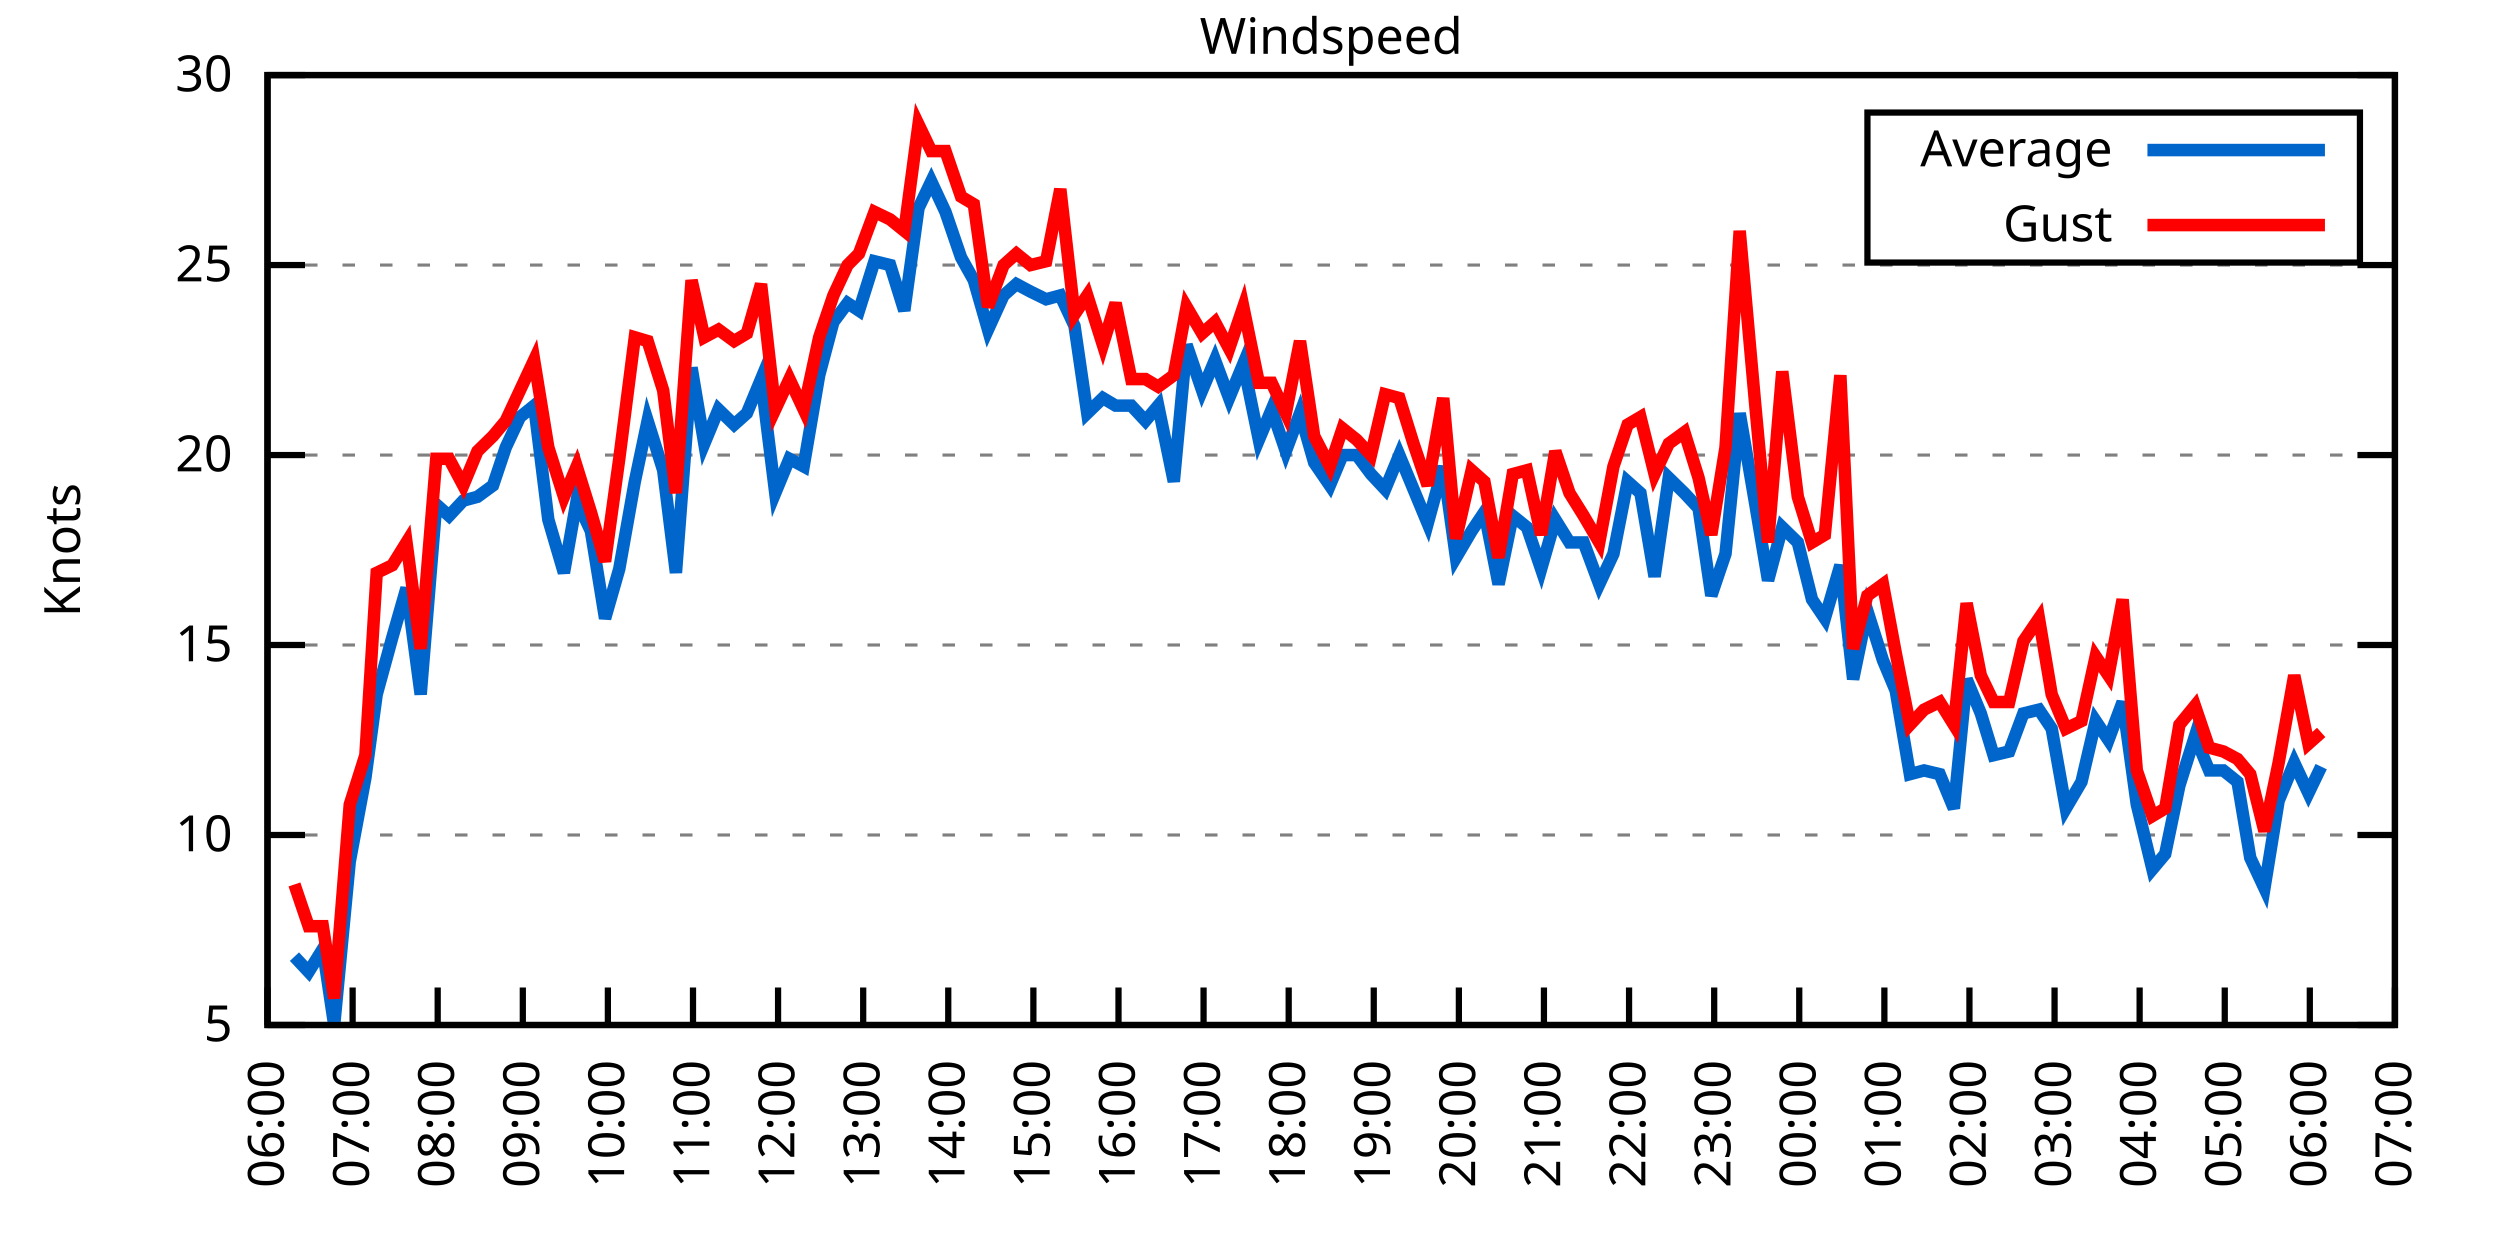
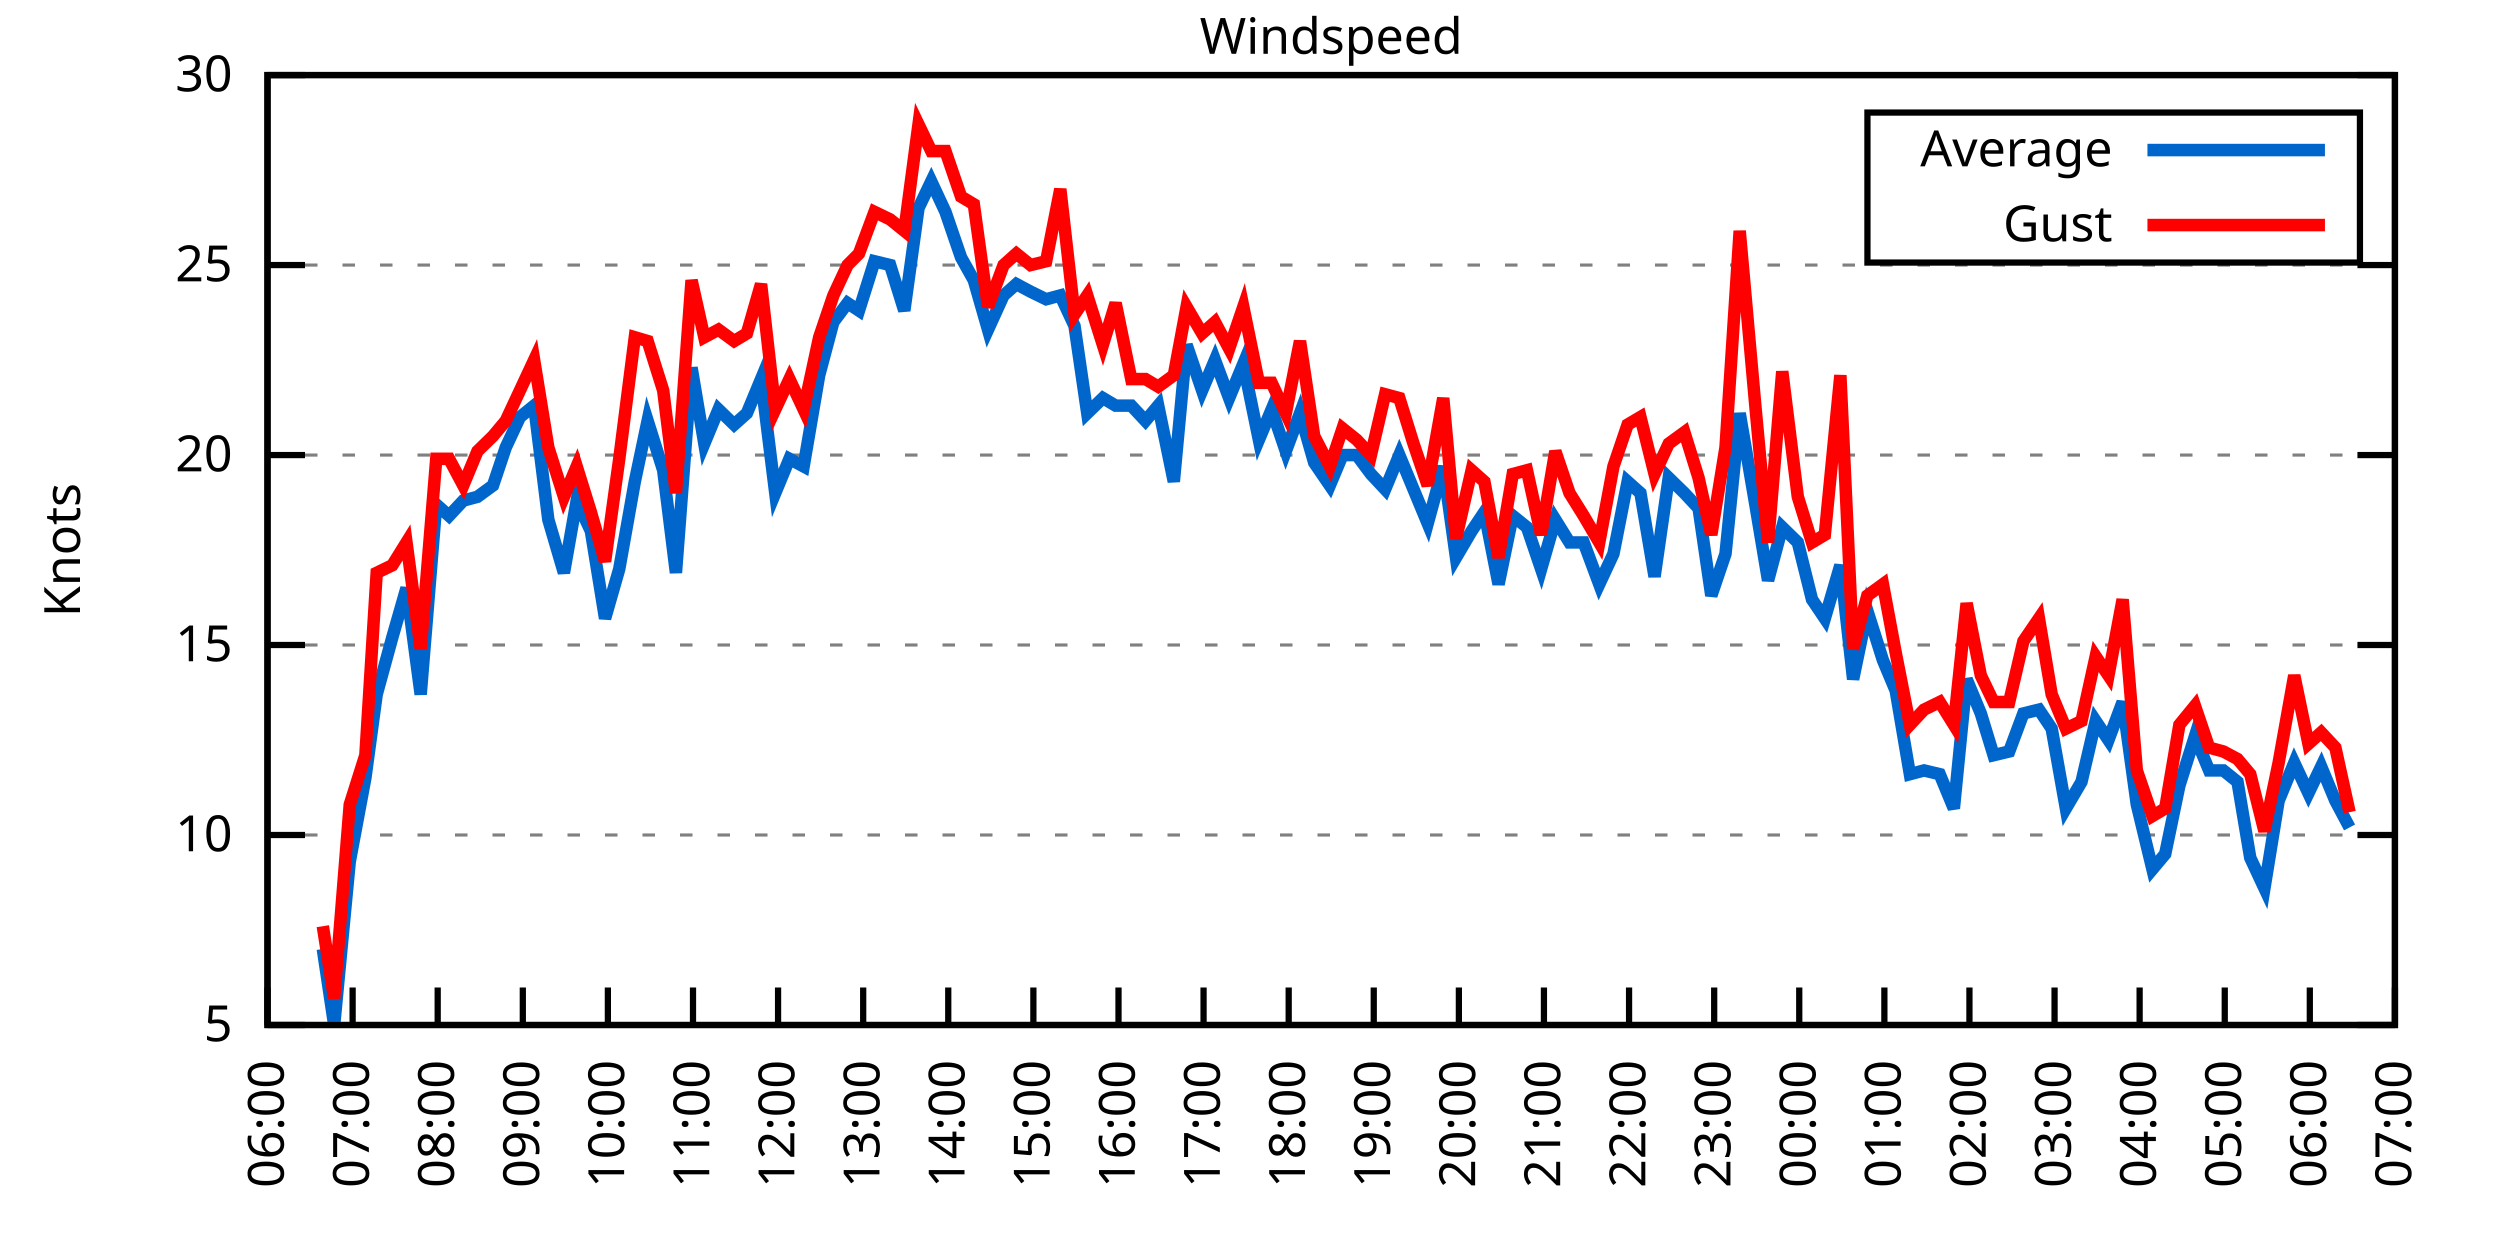
<svg xmlns="http://www.w3.org/2000/svg" xmlns:xlink="http://www.w3.org/1999/xlink" width="400" height="200" viewBox="0 0 400 200">
  <g id="gnuplot_canvas">
    <rect x="0" y="0" width="400" height="200" fill="none" />
    <defs>
      <circle id="gpDot" r="0.5" stroke-width="0.5" stroke="currentColor" />
      <path id="gpPt0" stroke-width="0.333" stroke="currentColor" d="M-1,0 h2 M0,-1 v2" />
      <path id="gpPt1" stroke-width="0.333" stroke="currentColor" d="M-1,-1 L1,1 M1,-1 L-1,1" />
      <path id="gpPt2" stroke-width="0.333" stroke="currentColor" d="M-1,0 L1,0 M0,-1 L0,1 M-1,-1 L1,1 M-1,1 L1,-1" />
      <rect id="gpPt3" stroke-width="0.333" stroke="currentColor" x="-1" y="-1" width="2" height="2" />
      <rect id="gpPt4" stroke-width="0.333" stroke="currentColor" fill="currentColor" x="-1" y="-1" width="2" height="2" />
      <circle id="gpPt5" stroke-width="0.333" stroke="currentColor" cx="0" cy="0" r="1" />
      <use xlink:href="#gpPt5" id="gpPt6" fill="currentColor" stroke="none" />
      <path id="gpPt7" stroke-width="0.333" stroke="currentColor" d="M0,-1.33 L-1.33,0.67 L1.33,0.67 z" />
      <use xlink:href="#gpPt7" id="gpPt8" fill="currentColor" stroke="none" />
      <use xlink:href="#gpPt7" id="gpPt9" stroke="currentColor" transform="rotate(180)" />
      <use xlink:href="#gpPt9" id="gpPt10" fill="currentColor" stroke="none" />
      <use xlink:href="#gpPt3" id="gpPt11" stroke="currentColor" transform="rotate(45)" />
      <use xlink:href="#gpPt11" id="gpPt12" fill="currentColor" stroke="none" />
      <path id="gpPt13" stroke-width="0.333" stroke="currentColor" d="M0,1.330 L1.265,0.411 L0.782,-1.067 L-0.782,-1.076 L-1.265,0.411 z" />
      <use xlink:href="#gpPt13" id="gpPt14" fill="currentColor" stroke="none" />
      <filter id="textbox" filterUnits="objectBoundingBox" x="0" y="0" height="1" width="1">
        <feFlood flood-color="white" flood-opacity="1" result="bgnd" />
        <feComposite in="SourceGraphic" in2="bgnd" operator="atop" />
      </filter>
      <filter id="greybox" filterUnits="objectBoundingBox" x="0" y="0" height="1" width="1">
        <feFlood flood-color="lightgrey" flood-opacity="1" result="grey" />
        <feComposite in="SourceGraphic" in2="grey" operator="atop" />
      </filter>
    </defs>
    <g fill="none" color="white" stroke="currentColor" stroke-width="1.00" stroke-linecap="butt" stroke-linejoin="miter">
</g>
    <g fill="none" color="black" stroke="currentColor" stroke-width="1.00" stroke-linecap="butt" stroke-linejoin="miter">
      <g stroke="none" shape-rendering="crispEdges">
        <polygon fill="rgb(255, 255, 255)" points="42.80,164.00 383.18,164.00 383.18,12.02 42.80,12.02 " />
      </g>
    </g>
    <g fill="none" color="black" stroke="currentColor" stroke-width="1.00" stroke-linecap="butt" stroke-linejoin="miter">
</g>
    <g fill="none" color="black" stroke="black" stroke-width="0.50" stroke-linecap="butt" stroke-linejoin="miter">
</g>
    <g fill="none" color="gray" stroke="currentColor" stroke-width="0.50" stroke-linecap="butt" stroke-linejoin="miter">
      <path stroke="gray" stroke-dasharray="2,4" class="gridline" d="M42.80,164.00 L383.19,164.00  " />
    </g>
    <g fill="none" color="gray" stroke="gray" stroke-width="1.00" stroke-linecap="butt" stroke-linejoin="miter">
</g>
    <g fill="none" color="black" stroke="currentColor" stroke-width="1.00" stroke-linecap="butt" stroke-linejoin="miter">
      <path stroke="black" d="M42.80,164.00 L48.80,164.00 M383.19,164.00 L377.19,164.00  " />
      <g transform="translate(37.20,166.60)" stroke="none" fill="black" font-family="Sans" font-size="8.00" text-anchor="end">
        <text>
          <tspan font-family="Sans"> 5</tspan>
        </text>
      </g>
    </g>
    <g fill="none" color="black" stroke="currentColor" stroke-width="1.00" stroke-linecap="butt" stroke-linejoin="miter">
</g>
    <g fill="none" color="black" stroke="black" stroke-width="0.50" stroke-linecap="butt" stroke-linejoin="miter">
</g>
    <g fill="none" color="gray" stroke="currentColor" stroke-width="0.50" stroke-linecap="butt" stroke-linejoin="miter">
      <path stroke="gray" stroke-dasharray="2,4" class="gridline" d="M42.80,133.60 L383.19,133.60  " />
    </g>
    <g fill="none" color="gray" stroke="gray" stroke-width="1.00" stroke-linecap="butt" stroke-linejoin="miter">
</g>
    <g fill="none" color="black" stroke="currentColor" stroke-width="1.00" stroke-linecap="butt" stroke-linejoin="miter">
      <path stroke="black" d="M42.80,133.60 L48.80,133.60 M383.19,133.60 L377.19,133.60  " />
      <g transform="translate(37.20,136.20)" stroke="none" fill="black" font-family="Sans" font-size="8.00" text-anchor="end">
        <text>
          <tspan font-family="Sans"> 10</tspan>
        </text>
      </g>
    </g>
    <g fill="none" color="black" stroke="currentColor" stroke-width="1.00" stroke-linecap="butt" stroke-linejoin="miter">
</g>
    <g fill="none" color="black" stroke="black" stroke-width="0.50" stroke-linecap="butt" stroke-linejoin="miter">
</g>
    <g fill="none" color="gray" stroke="currentColor" stroke-width="0.50" stroke-linecap="butt" stroke-linejoin="miter">
      <path stroke="gray" stroke-dasharray="2,4" class="gridline" d="M42.80,103.20 L383.19,103.20  " />
    </g>
    <g fill="none" color="gray" stroke="gray" stroke-width="1.00" stroke-linecap="butt" stroke-linejoin="miter">
</g>
    <g fill="none" color="black" stroke="currentColor" stroke-width="1.00" stroke-linecap="butt" stroke-linejoin="miter">
      <path stroke="black" d="M42.80,103.20 L48.80,103.20 M383.19,103.20 L377.19,103.20  " />
      <g transform="translate(37.20,105.80)" stroke="none" fill="black" font-family="Sans" font-size="8.00" text-anchor="end">
        <text>
          <tspan font-family="Sans"> 15</tspan>
        </text>
      </g>
    </g>
    <g fill="none" color="black" stroke="currentColor" stroke-width="1.00" stroke-linecap="butt" stroke-linejoin="miter">
</g>
    <g fill="none" color="black" stroke="black" stroke-width="0.50" stroke-linecap="butt" stroke-linejoin="miter">
</g>
    <g fill="none" color="gray" stroke="currentColor" stroke-width="0.50" stroke-linecap="butt" stroke-linejoin="miter">
      <path stroke="gray" stroke-dasharray="2,4" class="gridline" d="M42.80,72.81 L383.19,72.81  " />
    </g>
    <g fill="none" color="gray" stroke="gray" stroke-width="1.00" stroke-linecap="butt" stroke-linejoin="miter">
</g>
    <g fill="none" color="black" stroke="currentColor" stroke-width="1.00" stroke-linecap="butt" stroke-linejoin="miter">
      <path stroke="black" d="M42.80,72.81 L48.80,72.81 M383.19,72.81 L377.19,72.81  " />
      <g transform="translate(37.20,75.41)" stroke="none" fill="black" font-family="Sans" font-size="8.00" text-anchor="end">
        <text>
          <tspan font-family="Sans"> 20</tspan>
        </text>
      </g>
    </g>
    <g fill="none" color="black" stroke="currentColor" stroke-width="1.00" stroke-linecap="butt" stroke-linejoin="miter">
</g>
    <g fill="none" color="black" stroke="black" stroke-width="0.50" stroke-linecap="butt" stroke-linejoin="miter">
</g>
    <g fill="none" color="gray" stroke="currentColor" stroke-width="0.50" stroke-linecap="butt" stroke-linejoin="miter">
      <path stroke="gray" stroke-dasharray="2,4" class="gridline" d="M42.80,42.41 L383.19,42.41  " />
    </g>
    <g fill="none" color="gray" stroke="gray" stroke-width="1.00" stroke-linecap="butt" stroke-linejoin="miter">
</g>
    <g fill="none" color="black" stroke="currentColor" stroke-width="1.00" stroke-linecap="butt" stroke-linejoin="miter">
      <path stroke="black" d="M42.80,42.41 L48.80,42.41 M383.19,42.41 L377.19,42.41  " />
      <g transform="translate(37.20,45.01)" stroke="none" fill="black" font-family="Sans" font-size="8.00" text-anchor="end">
        <text>
          <tspan font-family="Sans"> 25</tspan>
        </text>
      </g>
    </g>
    <g fill="none" color="black" stroke="currentColor" stroke-width="1.00" stroke-linecap="butt" stroke-linejoin="miter">
</g>
    <g fill="none" color="black" stroke="black" stroke-width="0.50" stroke-linecap="butt" stroke-linejoin="miter">
</g>
    <g fill="none" color="gray" stroke="currentColor" stroke-width="0.50" stroke-linecap="butt" stroke-linejoin="miter">
      <path stroke="gray" stroke-dasharray="2,4" class="gridline" d="M42.80,12.01 L383.19,12.01  " />
    </g>
    <g fill="none" color="gray" stroke="gray" stroke-width="1.00" stroke-linecap="butt" stroke-linejoin="miter">
</g>
    <g fill="none" color="black" stroke="currentColor" stroke-width="1.00" stroke-linecap="butt" stroke-linejoin="miter">
      <path stroke="black" d="M42.80,12.01 L48.80,12.01 M383.19,12.01 L377.19,12.01  " />
      <g transform="translate(37.20,14.61)" stroke="none" fill="black" font-family="Sans" font-size="8.00" text-anchor="end">
        <text>
          <tspan font-family="Sans"> 30</tspan>
        </text>
      </g>
    </g>
    <g fill="none" color="black" stroke="currentColor" stroke-width="1.00" stroke-linecap="butt" stroke-linejoin="miter">
      <path stroke="black" d="M42.80,164.00 L42.80,158.00  " />
      <g transform="translate(45.40,169.60) rotate(270.00)" stroke="none" fill="black" font-family="Sans" font-size="8.00" text-anchor="end">
        <text>
          <tspan font-family="Sans">06:00</tspan>
        </text>
      </g>
    </g>
    <g fill="none" color="black" stroke="currentColor" stroke-width="1.00" stroke-linecap="butt" stroke-linejoin="miter">
      <path stroke="black" d="M56.42,164.00 L56.42,158.00  " />
      <g transform="translate(59.02,169.60) rotate(270.00)" stroke="none" fill="black" font-family="Sans" font-size="8.00" text-anchor="end">
        <text>
          <tspan font-family="Sans">07:00</tspan>
        </text>
      </g>
    </g>
    <g fill="none" color="black" stroke="currentColor" stroke-width="1.00" stroke-linecap="butt" stroke-linejoin="miter">
      <path stroke="black" d="M70.03,164.00 L70.03,158.00  " />
      <g transform="translate(72.63,169.60) rotate(270.00)" stroke="none" fill="black" font-family="Sans" font-size="8.00" text-anchor="end">
        <text>
          <tspan font-family="Sans">08:00</tspan>
        </text>
      </g>
    </g>
    <g fill="none" color="black" stroke="currentColor" stroke-width="1.00" stroke-linecap="butt" stroke-linejoin="miter">
      <path stroke="black" d="M83.65,164.00 L83.65,158.00  " />
      <g transform="translate(86.25,169.60) rotate(270.00)" stroke="none" fill="black" font-family="Sans" font-size="8.00" text-anchor="end">
        <text>
          <tspan font-family="Sans">09:00</tspan>
        </text>
      </g>
    </g>
    <g fill="none" color="black" stroke="currentColor" stroke-width="1.00" stroke-linecap="butt" stroke-linejoin="miter">
      <path stroke="black" d="M97.26,164.00 L97.26,158.00  " />
      <g transform="translate(99.86,169.60) rotate(270.00)" stroke="none" fill="black" font-family="Sans" font-size="8.00" text-anchor="end">
        <text>
          <tspan font-family="Sans">10:00</tspan>
        </text>
      </g>
    </g>
    <g fill="none" color="black" stroke="currentColor" stroke-width="1.00" stroke-linecap="butt" stroke-linejoin="miter">
      <path stroke="black" d="M110.88,164.00 L110.88,158.00  " />
      <g transform="translate(113.48,169.60) rotate(270.00)" stroke="none" fill="black" font-family="Sans" font-size="8.00" text-anchor="end">
        <text>
          <tspan font-family="Sans">11:00</tspan>
        </text>
      </g>
    </g>
    <g fill="none" color="black" stroke="currentColor" stroke-width="1.00" stroke-linecap="butt" stroke-linejoin="miter">
      <path stroke="black" d="M124.49,164.00 L124.49,158.00  " />
      <g transform="translate(127.09,169.60) rotate(270.00)" stroke="none" fill="black" font-family="Sans" font-size="8.00" text-anchor="end">
        <text>
          <tspan font-family="Sans">12:00</tspan>
        </text>
      </g>
    </g>
    <g fill="none" color="black" stroke="currentColor" stroke-width="1.00" stroke-linecap="butt" stroke-linejoin="miter">
      <path stroke="black" d="M138.11,164.00 L138.11,158.00  " />
      <g transform="translate(140.71,169.60) rotate(270.00)" stroke="none" fill="black" font-family="Sans" font-size="8.00" text-anchor="end">
        <text>
          <tspan font-family="Sans">13:00</tspan>
        </text>
      </g>
    </g>
    <g fill="none" color="black" stroke="currentColor" stroke-width="1.00" stroke-linecap="butt" stroke-linejoin="miter">
      <path stroke="black" d="M151.72,164.00 L151.72,158.00  " />
      <g transform="translate(154.32,169.60) rotate(270.00)" stroke="none" fill="black" font-family="Sans" font-size="8.00" text-anchor="end">
        <text>
          <tspan font-family="Sans">14:00</tspan>
        </text>
      </g>
    </g>
    <g fill="none" color="black" stroke="currentColor" stroke-width="1.00" stroke-linecap="butt" stroke-linejoin="miter">
      <path stroke="black" d="M165.34,164.00 L165.34,158.00  " />
      <g transform="translate(167.94,169.60) rotate(270.00)" stroke="none" fill="black" font-family="Sans" font-size="8.00" text-anchor="end">
        <text>
          <tspan font-family="Sans">15:00</tspan>
        </text>
      </g>
    </g>
    <g fill="none" color="black" stroke="currentColor" stroke-width="1.00" stroke-linecap="butt" stroke-linejoin="miter">
      <path stroke="black" d="M178.96,164.00 L178.96,158.00  " />
      <g transform="translate(181.56,169.60) rotate(270.00)" stroke="none" fill="black" font-family="Sans" font-size="8.00" text-anchor="end">
        <text>
          <tspan font-family="Sans">16:00</tspan>
        </text>
      </g>
    </g>
    <g fill="none" color="black" stroke="currentColor" stroke-width="1.00" stroke-linecap="butt" stroke-linejoin="miter">
      <path stroke="black" d="M192.57,164.00 L192.57,158.00  " />
      <g transform="translate(195.17,169.60) rotate(270.00)" stroke="none" fill="black" font-family="Sans" font-size="8.00" text-anchor="end">
        <text>
          <tspan font-family="Sans">17:00</tspan>
        </text>
      </g>
    </g>
    <g fill="none" color="black" stroke="currentColor" stroke-width="1.00" stroke-linecap="butt" stroke-linejoin="miter">
      <path stroke="black" d="M206.19,164.00 L206.19,158.00  " />
      <g transform="translate(208.79,169.60) rotate(270.00)" stroke="none" fill="black" font-family="Sans" font-size="8.00" text-anchor="end">
        <text>
          <tspan font-family="Sans">18:00</tspan>
        </text>
      </g>
    </g>
    <g fill="none" color="black" stroke="currentColor" stroke-width="1.00" stroke-linecap="butt" stroke-linejoin="miter">
      <path stroke="black" d="M219.80,164.00 L219.80,158.00  " />
      <g transform="translate(222.40,169.60) rotate(270.00)" stroke="none" fill="black" font-family="Sans" font-size="8.00" text-anchor="end">
        <text>
          <tspan font-family="Sans">19:00</tspan>
        </text>
      </g>
    </g>
    <g fill="none" color="black" stroke="currentColor" stroke-width="1.00" stroke-linecap="butt" stroke-linejoin="miter">
      <path stroke="black" d="M233.42,164.00 L233.42,158.00  " />
      <g transform="translate(236.02,169.60) rotate(270.00)" stroke="none" fill="black" font-family="Sans" font-size="8.00" text-anchor="end">
        <text>
          <tspan font-family="Sans">20:00</tspan>
        </text>
      </g>
    </g>
    <g fill="none" color="black" stroke="currentColor" stroke-width="1.00" stroke-linecap="butt" stroke-linejoin="miter">
      <path stroke="black" d="M247.03,164.00 L247.03,158.00  " />
      <g transform="translate(249.63,169.60) rotate(270.00)" stroke="none" fill="black" font-family="Sans" font-size="8.00" text-anchor="end">
        <text>
          <tspan font-family="Sans">21:00</tspan>
        </text>
      </g>
    </g>
    <g fill="none" color="black" stroke="currentColor" stroke-width="1.00" stroke-linecap="butt" stroke-linejoin="miter">
      <path stroke="black" d="M260.65,164.00 L260.65,158.00  " />
      <g transform="translate(263.25,169.60) rotate(270.00)" stroke="none" fill="black" font-family="Sans" font-size="8.00" text-anchor="end">
        <text>
          <tspan font-family="Sans">22:00</tspan>
        </text>
      </g>
    </g>
    <g fill="none" color="black" stroke="currentColor" stroke-width="1.00" stroke-linecap="butt" stroke-linejoin="miter">
      <path stroke="black" d="M274.27,164.00 L274.27,158.00  " />
      <g transform="translate(276.87,169.60) rotate(270.00)" stroke="none" fill="black" font-family="Sans" font-size="8.00" text-anchor="end">
        <text>
          <tspan font-family="Sans">23:00</tspan>
        </text>
      </g>
    </g>
    <g fill="none" color="black" stroke="currentColor" stroke-width="1.00" stroke-linecap="butt" stroke-linejoin="miter">
      <path stroke="black" d="M287.88,164.00 L287.88,158.00  " />
      <g transform="translate(290.48,169.60) rotate(270.00)" stroke="none" fill="black" font-family="Sans" font-size="8.00" text-anchor="end">
        <text>
          <tspan font-family="Sans">00:00</tspan>
        </text>
      </g>
    </g>
    <g fill="none" color="black" stroke="currentColor" stroke-width="1.00" stroke-linecap="butt" stroke-linejoin="miter">
      <path stroke="black" d="M301.50,164.00 L301.50,158.00  " />
      <g transform="translate(304.10,169.60) rotate(270.00)" stroke="none" fill="black" font-family="Sans" font-size="8.00" text-anchor="end">
        <text>
          <tspan font-family="Sans">01:00</tspan>
        </text>
      </g>
    </g>
    <g fill="none" color="black" stroke="currentColor" stroke-width="1.00" stroke-linecap="butt" stroke-linejoin="miter">
      <path stroke="black" d="M315.11,164.00 L315.11,158.00  " />
      <g transform="translate(317.71,169.60) rotate(270.00)" stroke="none" fill="black" font-family="Sans" font-size="8.00" text-anchor="end">
        <text>
          <tspan font-family="Sans">02:00</tspan>
        </text>
      </g>
    </g>
    <g fill="none" color="black" stroke="currentColor" stroke-width="1.00" stroke-linecap="butt" stroke-linejoin="miter">
      <path stroke="black" d="M328.73,164.00 L328.73,158.00  " />
      <g transform="translate(331.33,169.60) rotate(270.00)" stroke="none" fill="black" font-family="Sans" font-size="8.00" text-anchor="end">
        <text>
          <tspan font-family="Sans">03:00</tspan>
        </text>
      </g>
    </g>
    <g fill="none" color="black" stroke="currentColor" stroke-width="1.00" stroke-linecap="butt" stroke-linejoin="miter">
      <path stroke="black" d="M342.34,164.00 L342.34,158.00  " />
      <g transform="translate(344.94,169.60) rotate(270.00)" stroke="none" fill="black" font-family="Sans" font-size="8.00" text-anchor="end">
        <text>
          <tspan font-family="Sans">04:00</tspan>
        </text>
      </g>
    </g>
    <g fill="none" color="black" stroke="currentColor" stroke-width="1.00" stroke-linecap="butt" stroke-linejoin="miter">
      <path stroke="black" d="M355.96,164.00 L355.96,158.00  " />
      <g transform="translate(358.56,169.60) rotate(270.00)" stroke="none" fill="black" font-family="Sans" font-size="8.00" text-anchor="end">
        <text>
          <tspan font-family="Sans">05:00</tspan>
        </text>
      </g>
    </g>
    <g fill="none" color="black" stroke="currentColor" stroke-width="1.00" stroke-linecap="butt" stroke-linejoin="miter">
      <path stroke="black" d="M369.57,164.00 L369.57,158.00  " />
      <g transform="translate(372.17,169.60) rotate(270.00)" stroke="none" fill="black" font-family="Sans" font-size="8.00" text-anchor="end">
        <text>
          <tspan font-family="Sans">06:00</tspan>
        </text>
      </g>
    </g>
    <g fill="none" color="black" stroke="currentColor" stroke-width="1.00" stroke-linecap="butt" stroke-linejoin="miter">
      <path stroke="black" d="M383.19,164.00 L383.19,158.00  " />
      <g transform="translate(385.79,169.60) rotate(270.00)" stroke="none" fill="black" font-family="Sans" font-size="8.00" text-anchor="end">
        <text>
          <tspan font-family="Sans">07:00</tspan>
        </text>
      </g>
    </g>
    <g fill="none" color="black" stroke="currentColor" stroke-width="1.00" stroke-linecap="butt" stroke-linejoin="miter">
</g>
    <g fill="none" color="black" stroke="currentColor" stroke-width="1.00" stroke-linecap="butt" stroke-linejoin="miter">
      <path stroke="black" d="M42.80,12.01 L42.80,164.00 L383.19,164.00 L383.19,12.01 L42.80,12.01 Z  " />
    </g>
    <g fill="none" color="black" stroke="currentColor" stroke-width="1.00" stroke-linecap="butt" stroke-linejoin="miter">
</g>
    <g fill="none" color="black" stroke="currentColor" stroke-width="1.00" stroke-linecap="butt" stroke-linejoin="miter">
      <path stroke="black" d="M298.79,42.01 L298.79,18.01 L377.59,18.01 L377.59,42.01 L298.79,42.01 Z  " />
    </g>
    <g id="Windspeed_plot_1">
      <g fill="none" color="white" stroke="black" stroke-width="2.00" stroke-linecap="butt" stroke-linejoin="miter">
</g>
      <g fill="none" color="black" stroke="currentColor" stroke-width="2.00" stroke-linecap="butt" stroke-linejoin="miter">
        <g transform="translate(337.99,26.61)" stroke="none" fill="black" font-family="Sans" font-size="8.00" text-anchor="end">
          <text>
            <tspan font-family="Sans">Average</tspan>
          </text>
        </g>
      </g>
      <g fill="none" color="black" stroke="currentColor" stroke-width="2.00" stroke-linecap="butt" stroke-linejoin="miter">
-         <path stroke="rgb(  0, 102, 204)" d="M343.59,24.01 L371.99,24.01 M47.11,153.06 L49.38,155.49 L51.65,151.84 L53.47,164.00 L55.96,137.86 L58.46,124.48   L60.27,111.11 L62.77,101.99 L65.04,94.08 L67.31,111.11 L69.80,80.71 L71.85,82.53 L74.12,80.10 L76.39,79.49   L78.88,77.67 L80.92,71.59 L83.19,66.73 L85.46,64.90 L87.73,83.14 L90.23,91.65 L92.27,80.10 L94.54,84.97   L96.81,98.95 L99.08,91.04 L101.57,77.06 L103.62,67.33 L106.11,75.24 L108.15,91.65 L110.65,58.82 L112.69,70.98   L114.96,65.51 L117.46,67.94 L119.50,66.12 L121.77,60.65 L124.04,78.89 L126.31,73.41 L128.58,74.63 L131.07,60.04   L133.34,51.53 L135.61,48.49 L137.43,49.70 L139.92,41.80 L142.42,42.41 L144.69,49.70 L146.96,33.29 L149.00,29.03   L151.27,33.90 L153.77,41.19 L155.81,44.84 L158.08,52.74 L160.57,47.27 L162.62,45.45 L164.89,46.66 L167.38,47.88   L169.65,47.27 L171.92,52.14 L173.96,66.12 L176.46,63.69 L178.50,64.90 L181.00,64.90 L183.27,67.33 L185.31,64.90   L187.81,77.06 L189.85,55.18 L192.34,62.47 L194.39,57.61 L196.66,63.69 L198.93,58.21 L201.42,70.37 L203.46,65.51   L205.73,72.20 L208.00,66.12 L210.27,74.02 L212.77,77.67 L214.81,72.81 L217.08,72.81 L219.35,75.85 L221.62,78.28   L223.89,72.81 L226.16,78.28 L228.43,83.75 L230.92,74.63 L232.96,89.22 L235.46,84.97 L237.50,81.93 L239.77,93.48   L242.04,82.53 L244.31,84.36 L246.58,91.04 L248.85,83.14 L251.12,86.79 L253.39,86.79 L255.88,93.48 L258.15,88.61   L260.42,77.06 L262.47,78.89 L264.73,92.26 L267.00,76.45 L269.50,78.89 L271.77,81.32 L273.81,95.30 L276.08,88.61   L278.35,66.12 L280.85,80.71 L282.89,92.87 L285.16,84.36 L287.65,86.79 L289.92,95.91 L291.97,98.95 L294.46,90.44   L296.50,108.68 L298.77,97.73 L301.27,105.64 L303.31,110.50 L305.58,123.87 L307.85,123.27 L310.35,123.87 L312.62,129.35   L314.66,108.68 L316.93,114.15 L318.97,120.83 L321.47,120.23 L323.74,114.15 L326.23,113.54 L328.27,116.58 L330.54,129.35   L333.04,125.09 L335.31,115.36 L337.35,118.40 L339.62,112.32 L341.89,128.74 L344.39,139.07 L346.43,136.64 L348.70,125.70   L351.19,117.80 L353.46,123.27 L355.73,123.27 L358.00,125.09 L360.04,137.25 L362.31,142.11 L364.58,128.13 L367.08,122.05   L369.35,126.91 L371.39,122.66  " />
+         <path stroke="rgb(  0, 102, 204)" d="M343.59,24.01 L371.99,24.01 M51.65,151.84 L53.47,164.00 L55.96,137.86 L58.46,124.48 L60.27,111.11 L62.77,101.99   L65.04,94.08 L67.31,111.11 L69.80,80.71 L71.85,82.53 L74.12,80.10 L76.39,79.49 L78.88,77.67 L80.92,71.59   L83.19,66.73 L85.46,64.90 L87.73,83.14 L90.23,91.65 L92.27,80.10 L94.54,84.97 L96.81,98.95 L99.08,91.04   L101.57,77.06 L103.62,67.33 L106.11,75.24 L108.15,91.65 L110.65,58.82 L112.69,70.98 L114.96,65.51 L117.46,67.94   L119.50,66.12 L121.77,60.65 L124.04,78.89 L126.31,73.41 L128.58,74.63 L131.07,60.04 L133.34,51.53 L135.61,48.49   L137.43,49.70 L139.92,41.80 L142.42,42.41 L144.69,49.70 L146.96,33.29 L149.00,29.03 L151.27,33.90 L153.77,41.19   L155.81,44.84 L158.08,52.74 L160.57,47.27 L162.62,45.45 L164.89,46.66 L167.38,47.88 L169.65,47.27 L171.92,52.14   L173.96,66.12 L176.46,63.69 L178.50,64.90 L181.00,64.90 L183.27,67.33 L185.31,64.90 L187.81,77.06 L189.85,55.18   L192.34,62.47 L194.39,57.61 L196.66,63.69 L198.93,58.21 L201.42,70.37 L203.46,65.51 L205.73,72.20 L208.00,66.12   L210.27,74.02 L212.77,77.67 L214.81,72.81 L217.08,72.81 L219.35,75.85 L221.62,78.28 L223.89,72.81 L226.16,78.28   L228.43,83.75 L230.92,74.63 L232.96,89.22 L235.46,84.97 L237.50,81.93 L239.77,93.48 L242.04,82.53 L244.31,84.36   L246.58,91.04 L248.85,83.14 L251.12,86.79 L253.39,86.79 L255.88,93.48 L258.15,88.61 L260.42,77.06 L262.47,78.89   L264.73,92.26 L267.00,76.45 L269.50,78.89 L271.77,81.32 L273.81,95.30 L276.08,88.61 L278.35,66.12 L280.85,80.71   L282.89,92.87 L285.16,84.36 L287.65,86.79 L289.92,95.91 L291.97,98.95 L294.46,90.44 L296.50,108.68 L298.77,97.73   L301.27,105.64 L303.31,110.50 L305.58,123.87 L307.85,123.27 L310.35,123.87 L312.62,129.35 L314.66,108.68 L316.93,114.15   L318.97,120.83 L321.47,120.23 L323.74,114.15 L326.23,113.54 L328.27,116.58 L330.54,129.35 L333.04,125.09 L335.31,115.36   L337.35,118.40 L339.62,112.32 L341.89,128.74 L344.39,139.07 L346.43,136.64 L348.70,125.70 L351.19,117.80 L353.46,123.27   L355.73,123.27 L358.00,125.09 L360.04,137.25 L362.31,142.11 L364.58,128.13 L367.08,122.05 L369.35,126.91 L371.39,122.66   L373.66,128.13 L375.93,132.39  " />
      </g>
    </g>
    <g id="Windspeed_plot_2">
      <g fill="none" color="black" stroke="currentColor" stroke-width="2.00" stroke-linecap="butt" stroke-linejoin="miter">
        <g transform="translate(337.99,38.61)" stroke="none" fill="black" font-family="Sans" font-size="8.00" text-anchor="end">
          <text>
            <tspan font-family="Sans">Gust</tspan>
          </text>
        </g>
      </g>
      <g fill="none" color="black" stroke="currentColor" stroke-width="2.00" stroke-linecap="butt" stroke-linejoin="miter">
-         <path stroke="rgb(255,   0,   0)" d="M343.59,36.01 L371.99,36.01 M47.11,141.51 L49.38,148.19 L51.65,148.19 L53.47,159.74 L55.96,128.74 L58.46,120.83   L60.27,91.65 L62.77,90.44 L65.04,86.79 L67.31,103.81 L69.80,73.41 L71.85,73.41 L74.12,77.67 L76.39,72.20   L78.88,69.77 L80.92,67.33 L83.19,62.47 L85.46,57.61 L87.73,71.59 L90.23,79.49 L92.27,74.63 L94.54,81.93   L96.81,89.83 L99.08,73.41 L101.57,53.96 L103.62,54.57 L106.11,62.47 L108.15,78.89 L110.65,44.84 L112.69,53.96   L114.96,52.74 L117.46,54.57 L119.50,53.35 L121.77,45.45 L124.04,65.51 L126.31,60.65 L128.58,65.51 L131.07,53.96   L133.34,47.27 L135.61,42.41 L137.43,40.58 L139.92,33.90 L142.42,35.11 L144.69,36.94 L146.96,19.91 L149.00,24.17   L151.27,24.17 L153.77,31.46 L155.81,32.68 L158.08,49.10 L160.57,42.41 L162.62,40.58 L164.89,42.41 L167.38,41.80   L169.65,30.25 L171.92,50.31 L173.96,47.27 L176.46,55.18 L178.50,48.49 L181.00,60.65 L183.27,60.65 L185.31,61.86   L187.81,60.04 L189.85,49.10 L192.34,53.35 L194.39,51.53 L196.66,55.78 L198.93,49.10 L201.42,61.25 L203.46,61.25   L205.73,66.12 L208.00,54.57 L210.27,69.77 L212.77,74.63 L214.81,68.55 L217.08,70.37 L219.35,72.81 L221.62,63.08   L223.89,63.69 L226.16,70.98 L228.43,77.67 L230.92,63.69 L232.96,86.18 L235.46,75.24 L237.50,77.06 L239.77,89.22   L242.04,75.85 L244.31,75.24 L246.58,85.57 L248.85,72.20 L251.12,78.89 L253.39,82.53 L255.88,86.79 L258.15,74.63   L260.42,67.94 L262.47,66.73 L264.73,75.85 L267.00,70.98 L269.50,69.16 L271.77,76.45 L273.81,85.57 L276.08,71.59   L278.35,36.94 L280.85,64.90 L282.89,86.79 L285.16,59.43 L287.65,79.49 L289.92,86.79 L291.97,85.57 L294.46,60.04   L296.50,103.81 L298.77,95.30 L301.27,93.48 L303.31,104.42 L305.58,115.97 L307.85,113.54 L310.35,112.32 L312.62,115.97   L314.66,96.52 L316.93,108.07 L318.97,112.32 L321.47,112.32 L323.74,102.60 L326.23,98.95 L328.27,111.11 L330.54,116.58   L333.04,115.36 L335.31,105.03 L337.35,108.07 L339.62,95.91 L341.89,123.27 L344.39,130.56 L346.43,129.35 L348.70,115.97   L351.19,112.93 L353.46,119.62 L355.73,120.23 L358.00,121.44 L360.04,123.87 L362.31,132.99 L364.58,122.05 L367.08,108.07   L369.35,119.01 L371.39,117.19  " />
+         <path stroke="rgb(255,   0,   0)" d="M343.59,36.01 L371.99,36.01 M51.65,148.19 L53.47,159.74 L55.96,128.74 L58.46,120.83 L60.27,91.65 L62.77,90.44   L65.04,86.79 L67.31,103.81 L69.80,73.41 L71.85,73.41 L74.12,77.67 L76.39,72.20 L78.88,69.77 L80.92,67.33   L83.19,62.47 L85.46,57.61 L87.73,71.59 L90.23,79.49 L92.27,74.63 L94.54,81.93 L96.81,89.83 L99.08,73.41   L101.57,53.96 L103.62,54.57 L106.11,62.47 L108.15,78.89 L110.65,44.84 L112.69,53.96 L114.96,52.74 L117.46,54.57   L119.50,53.35 L121.77,45.45 L124.04,65.51 L126.31,60.65 L128.58,65.51 L131.07,53.96 L133.34,47.27 L135.61,42.41   L137.43,40.58 L139.92,33.90 L142.42,35.11 L144.69,36.94 L146.96,19.91 L149.00,24.17 L151.27,24.17 L153.77,31.46   L155.81,32.68 L158.08,49.10 L160.57,42.41 L162.62,40.58 L164.89,42.41 L167.38,41.80 L169.65,30.25 L171.92,50.31   L173.96,47.27 L176.46,55.18 L178.50,48.49 L181.00,60.65 L183.27,60.65 L185.31,61.86 L187.81,60.04 L189.85,49.10   L192.34,53.35 L194.39,51.53 L196.66,55.78 L198.93,49.10 L201.42,61.25 L203.46,61.25 L205.73,66.12 L208.00,54.57   L210.27,69.77 L212.77,74.63 L214.81,68.55 L217.08,70.37 L219.35,72.81 L221.62,63.08 L223.89,63.69 L226.16,70.98   L228.43,77.67 L230.92,63.69 L232.96,86.18 L235.46,75.24 L237.50,77.06 L239.77,89.22 L242.04,75.85 L244.31,75.24   L246.58,85.57 L248.85,72.20 L251.12,78.89 L253.39,82.53 L255.88,86.79 L258.15,74.63 L260.42,67.94 L262.47,66.73   L264.73,75.85 L267.00,70.98 L269.50,69.16 L271.77,76.45 L273.81,85.57 L276.08,71.59 L278.35,36.94 L280.85,64.90   L282.89,86.79 L285.16,59.43 L287.65,79.49 L289.92,86.79 L291.97,85.57 L294.46,60.04 L296.50,103.81 L298.77,95.30   L301.27,93.48 L303.31,104.42 L305.58,115.97 L307.85,113.54 L310.35,112.32 L312.62,115.97 L314.66,96.52 L316.93,108.07   L318.97,112.32 L321.47,112.32 L323.74,102.60 L326.23,98.95 L328.27,111.11 L330.54,116.58 L333.04,115.36 L335.31,105.03   L337.35,108.07 L339.62,95.91 L341.89,123.27 L344.39,130.56 L346.43,129.35 L348.70,115.97 L351.19,112.93 L353.46,119.62   L355.73,120.23 L358.00,121.44 L360.04,123.87 L362.31,132.99 L364.58,122.05 L367.08,108.07 L369.35,119.01 L371.39,117.19   L373.66,119.62 L375.93,129.95  " />
      </g>
    </g>
    <g fill="none" color="black" stroke="currentColor" stroke-width="2.00" stroke-linecap="butt" stroke-linejoin="miter">
</g>
    <g fill="none" color="black" stroke="black" stroke-width="1.00" stroke-linecap="butt" stroke-linejoin="miter">
</g>
    <g fill="none" color="black" stroke="currentColor" stroke-width="1.00" stroke-linecap="butt" stroke-linejoin="miter">
      <path stroke="black" d="M42.80,12.01 L42.80,164.00 L383.19,164.00 L383.19,12.01 L42.80,12.01 Z  " />
      <g transform="translate(12.80,88.01) rotate(270.00)" stroke="none" fill="black" font-family="Sans" font-size="8.00" text-anchor="middle">
        <text>
          <tspan font-family="Sans">Knots</tspan>
        </text>
      </g>
    </g>
    <g fill="none" color="black" stroke="currentColor" stroke-width="1.00" stroke-linecap="butt" stroke-linejoin="miter">
</g>
    <g fill="none" color="black" stroke="currentColor" stroke-width="1.00" stroke-linecap="butt" stroke-linejoin="miter">
      <g transform="translate(212.99,8.61)" stroke="none" fill="black" font-family="Sans" font-size="8.00" text-anchor="middle">
        <text>
          <tspan font-family="Sans">Windspeed</tspan>
        </text>
      </g>
    </g>
    <g fill="none" color="black" stroke="currentColor" stroke-width="1.00" stroke-linecap="butt" stroke-linejoin="miter">
</g>
  </g>
</svg>
